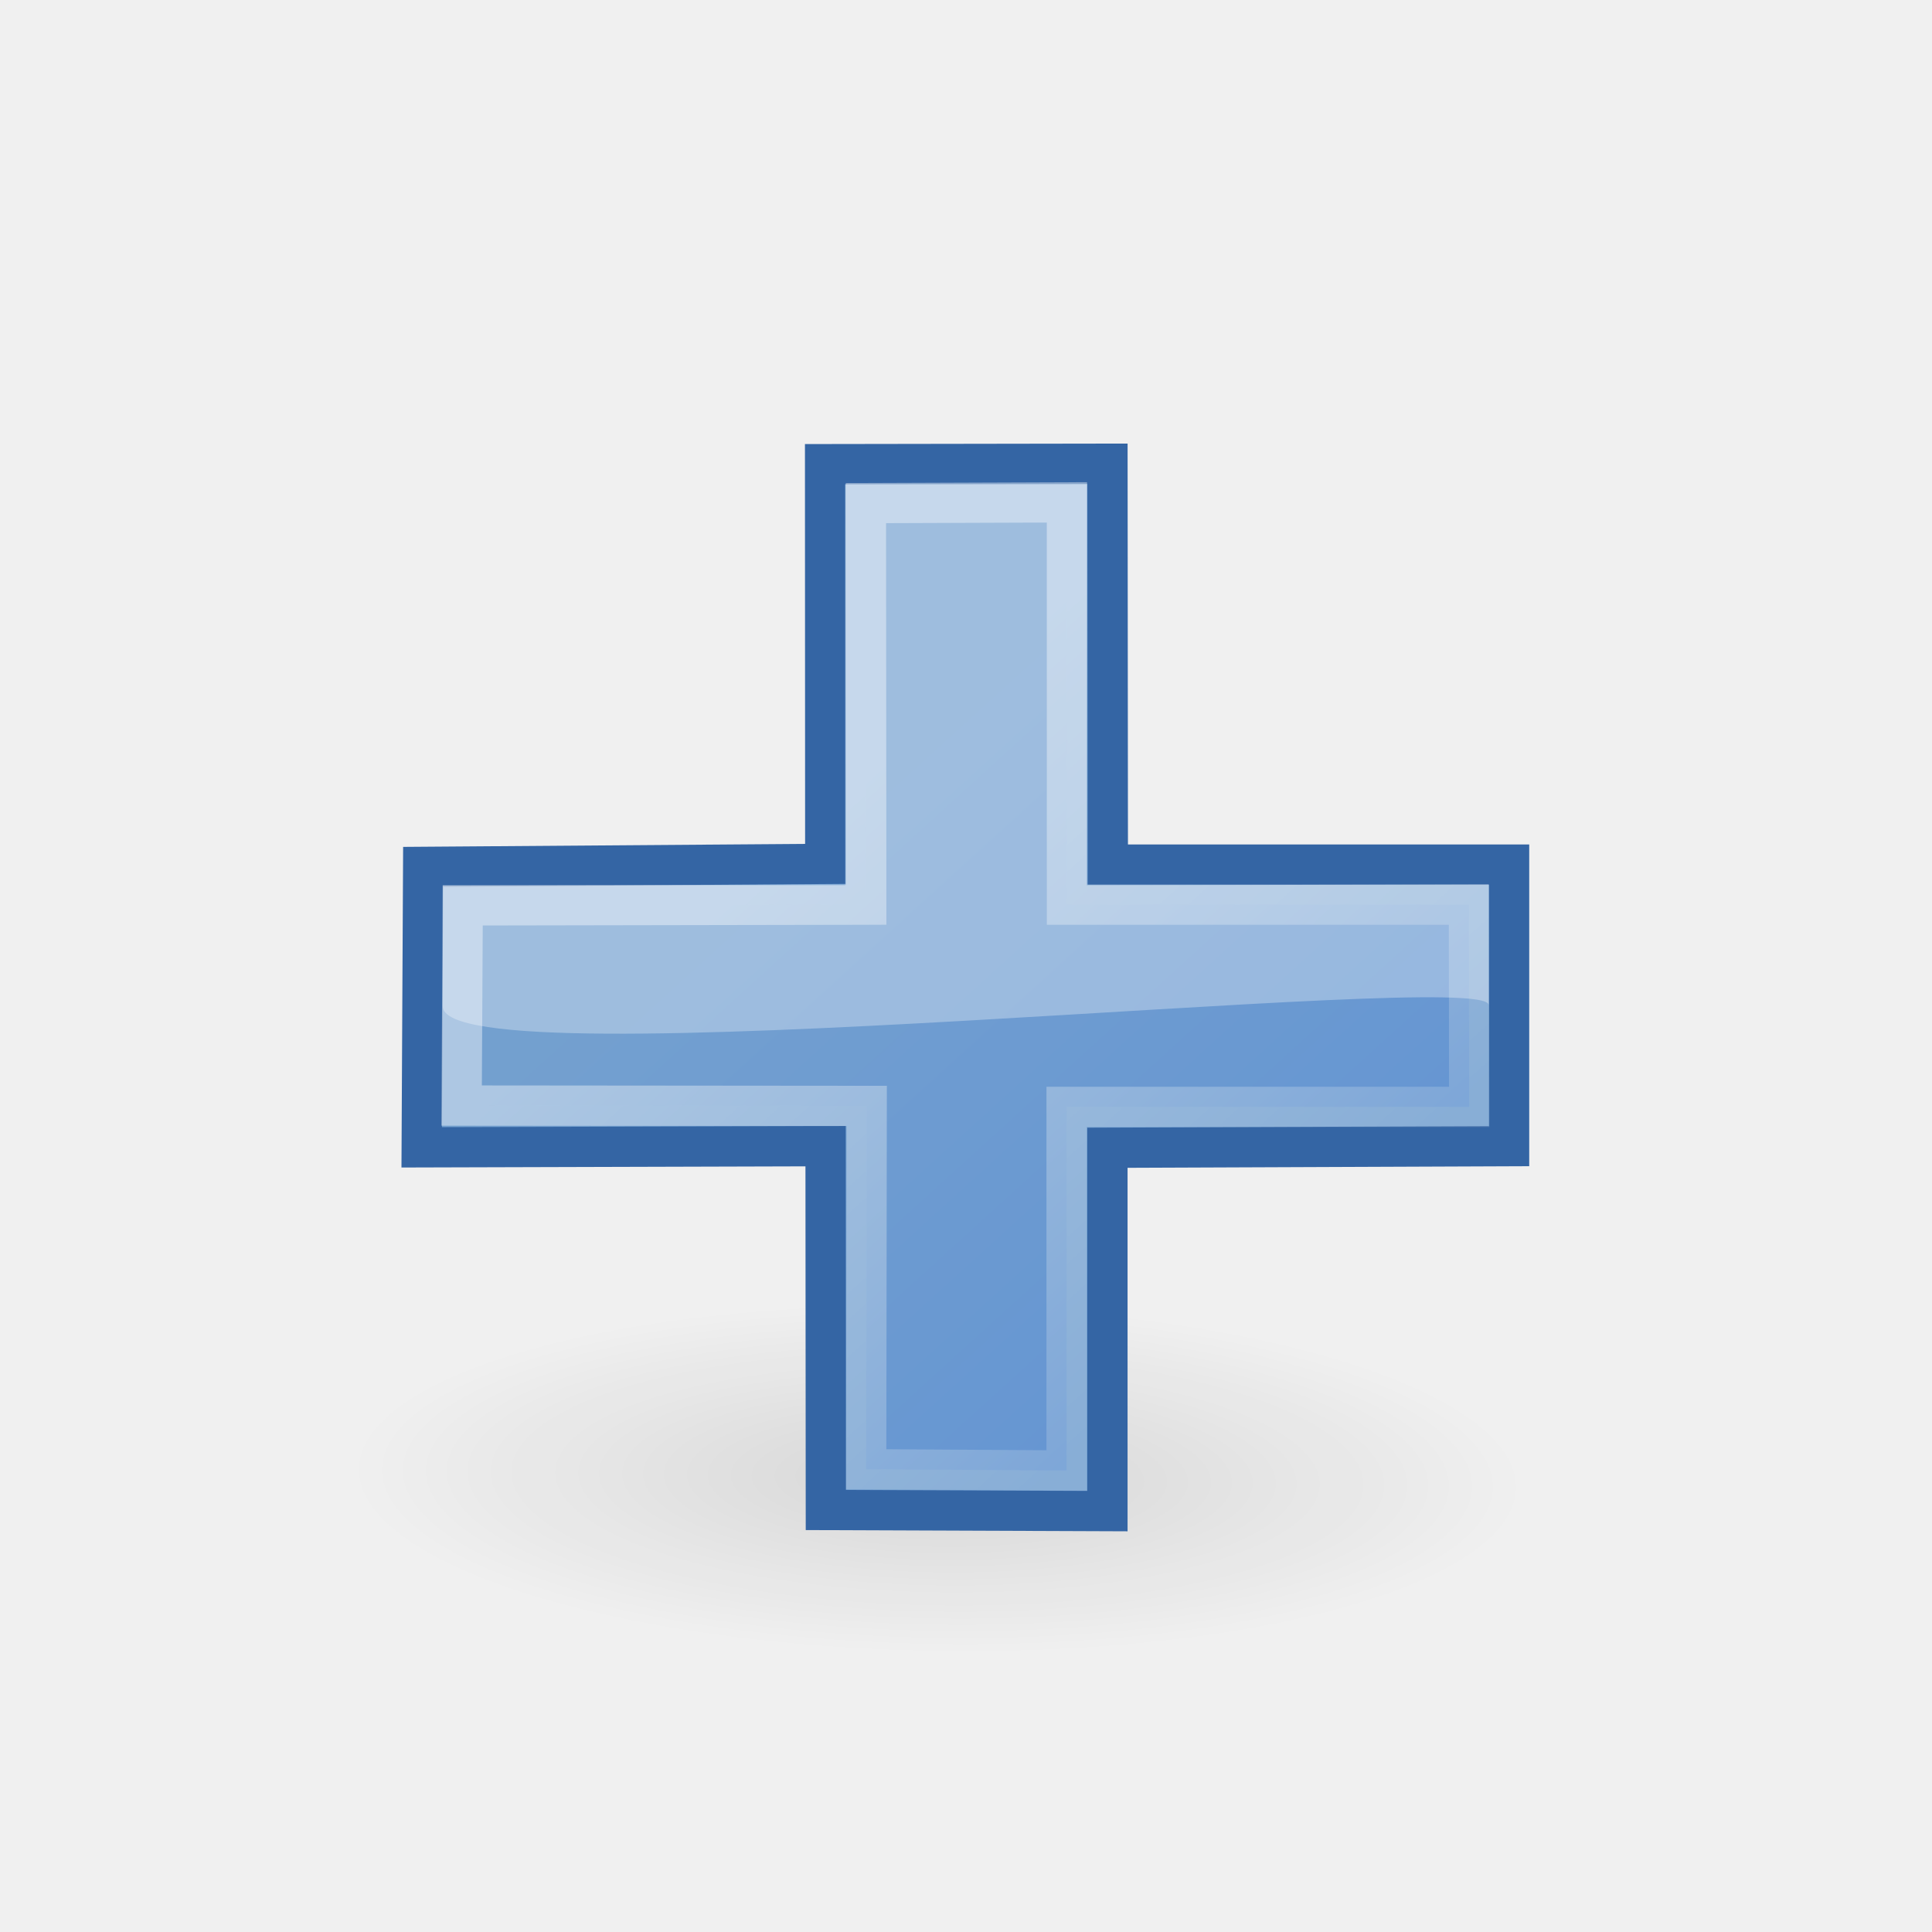
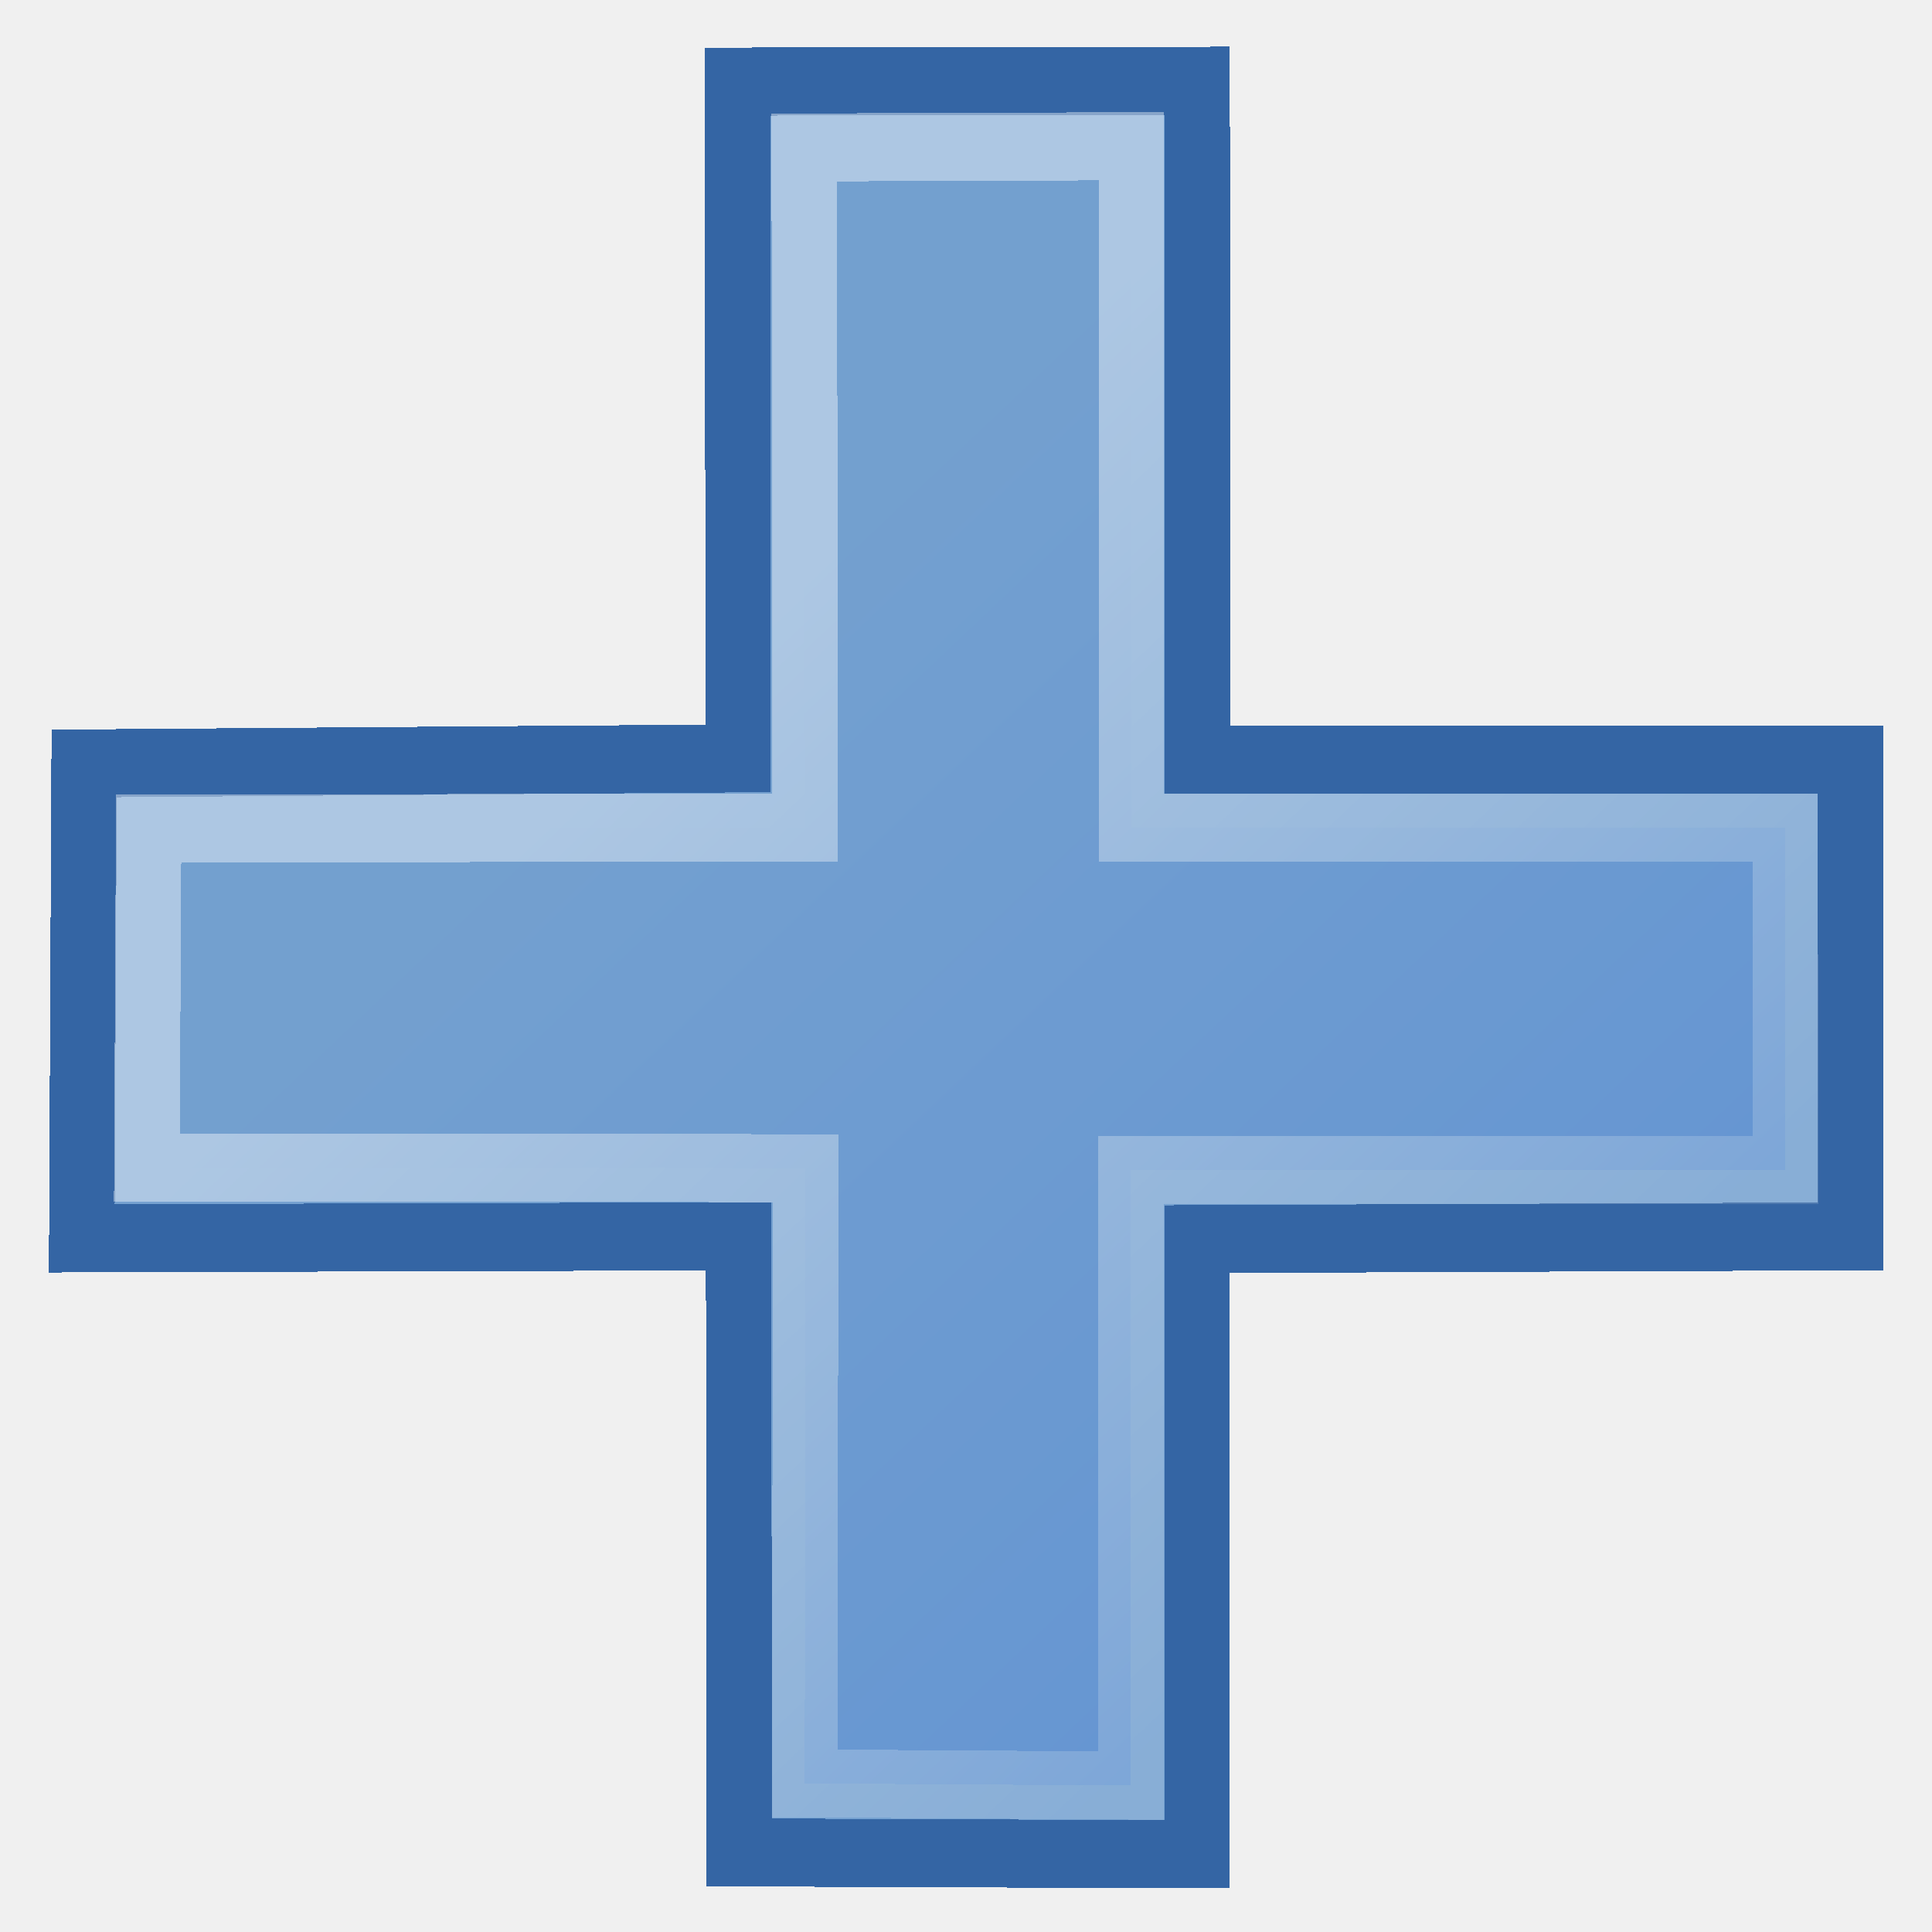
- <svg xmlns="http://www.w3.org/2000/svg" height="48" width="48" version="1.1" id="svg2">
+ <svg xmlns="http://www.w3.org/2000/svg" xmlns:xlink="http://www.w3.org/1999/xlink" height="26" width="26" version="1.1" id="svg2" shape-rendering="crispEdges">
  <defs id="defs4">
-     <linearGradient id="d" y2="48.548" gradientUnits="userSpaceOnUse" x2="45.919" gradientTransform="translate(-18.018,-13.571)" y1="36.423" x1="34.893">
+     <linearGradient id="d" y2="48.548" gradientUnits="userSpaceOnUse" x2="45.919" gradientTransform="translate(-18.018,-35.571)" y1="36.423" x1="34.893">
      <stop stop-color="#729fcf" offset="0" id="stop7" />
      <stop stop-color="#5187d6" offset="1" id="stop9" />
    </linearGradient>
-     <linearGradient id="e" y2="34.977" gradientUnits="userSpaceOnUse" x2="27.901" y1="22.852" x1="16.875">
+     <linearGradient id="e" y2="34.977" gradientUnits="userSpaceOnUse" x2="27.901" y1="22.852" x1="16.875" gradientTransform="translate(0,-22)">
      <stop stop-color="#fff" offset="0" id="stop12" />
      <stop stop-color="#fff" stop-opacity=".34" offset="1" id="stop14" />
    </linearGradient>
-     <radialGradient id="f" gradientUnits="userSpaceOnUse" cy="35.127" cx="23.071" gradientTransform="matrix(.91481 .01265 -.008215 .21356 2.2539 27.189)" r="10.319">
+     <radialGradient id="f" gradientUnits="userSpaceOnUse" cy="35.127" cx="23.071" gradientTransform="matrix(1.363088,0.02411586,-0.01224054,0.4071292,-8.358297,-1.068093)" r="10.319">
      <stop offset="0" id="stop17" />
      <stop stop-opacity="0" offset="1" id="stop19" />
    </radialGradient>
+     <linearGradient xlink:href="#d" id="linearGradient37" gradientUnits="userSpaceOnUse" gradientTransform="matrix(0.9609951,0,0,0.963457,-17.03769,-34.67239)" x1="34.893" y1="36.423" x2="45.919" y2="48.548" />
+     <linearGradient xlink:href="#e" id="linearGradient39" gradientUnits="userSpaceOnUse" gradientTransform="matrix(0.9609951,0,0,0.963457,0.2775197,-21.59731)" x1="16.875" y1="22.852" x2="27.901" y2="34.977" />
  </defs>
-   <path d="m33.278 34.941a10.32 2.32 0 1 1 -20.639 0 10.32 2.32 0 1 1 20.639 0z" id="path21" transform="matrix(1.5505,0,0,1.9787,-12.481,-32.491)" fill="url(#f)" opacity=".108" />
-   <path d="m27.514 37.543v-9.027l9.979-0.04v-6.995h-9.969l-0.009-9.96-7.016 0.011 0.004 9.931-9.99 0.074-0.036 6.968 10.034-0.029 0.007 9.04 6.996 0.027z" id="path23" stroke-width="1px" stroke="#3465a4" fill="#75a1d0" />
-   <path d="m26.499 36.534v-9.034h10.003l-0.007-5.024h-9.987v-9.995l-4.995 0.018 0.009 9.977-10.026 0.018-0.027 4.973 10.064 0.009-0.013 9.027 4.979 0.031z" id="path25" stroke-width="1px" stroke="url(#e)" fill="url(#d)" opacity=".409" />
-   <path d="m11 25c0 1.938 25.984-0.969 25.984-0.031v-3l-9.984 0.031v-9.965h-6v9.965h-10v3z" id="path27" fill-rule="evenodd" fill="#fff" opacity=".312" />
+   <g id="g30">
+     <g transform="matrix(0.9745781,0,0,1,-9.589205,11.25115)" id="g23">
+       <g id="g31" transform="matrix(0.9406047,0,0,0.9519393,1.238643,-0.1703815)">
+         <path style="fill:#75a1d0;stroke:#3465a4;stroke-width:0.962px" id="path23" d="M 26.718,14.574 V 5.877 l 9.589,-0.039 V -0.902 h -9.58 l -0.009,-9.596 -6.743,0.011 0.004,9.568 -9.6,0.071 -0.034,6.714 9.643,-0.028 0.006,8.71 6.723,0.026 z" />
+         <path style="opacity:0.409;fill:url(#linearGradient37);stroke:url(#linearGradient39);stroke-width:0.962px" id="path25" d="M 25.743,13.602 V 4.898 h 9.613 l -0.006,-4.841 H 25.752 V -9.573 l -4.8,0.017 0.009,9.613 -9.635,0.017 -0.026,4.791 9.671,0.009 -0.013,8.698 4.785,0.03 z" />
+       </g>
+     </g>
+   </g>
</svg>
